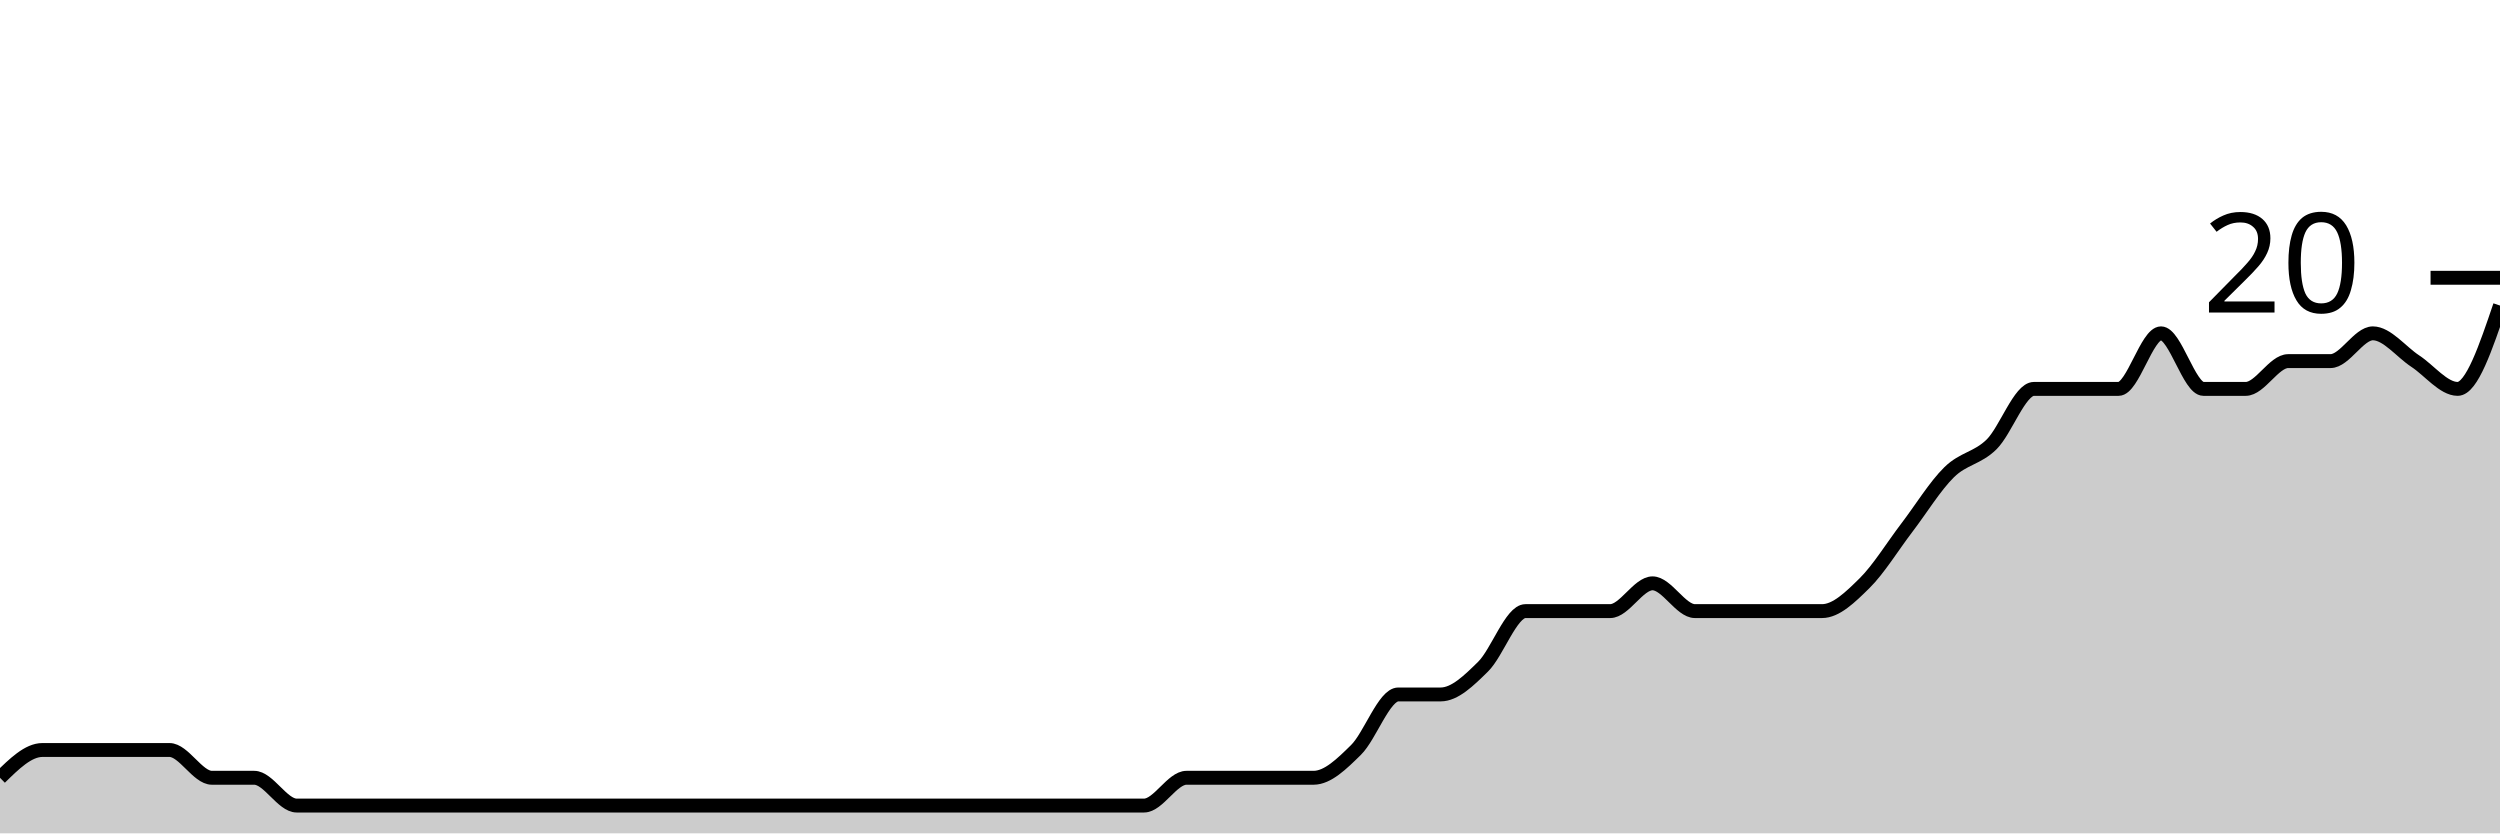
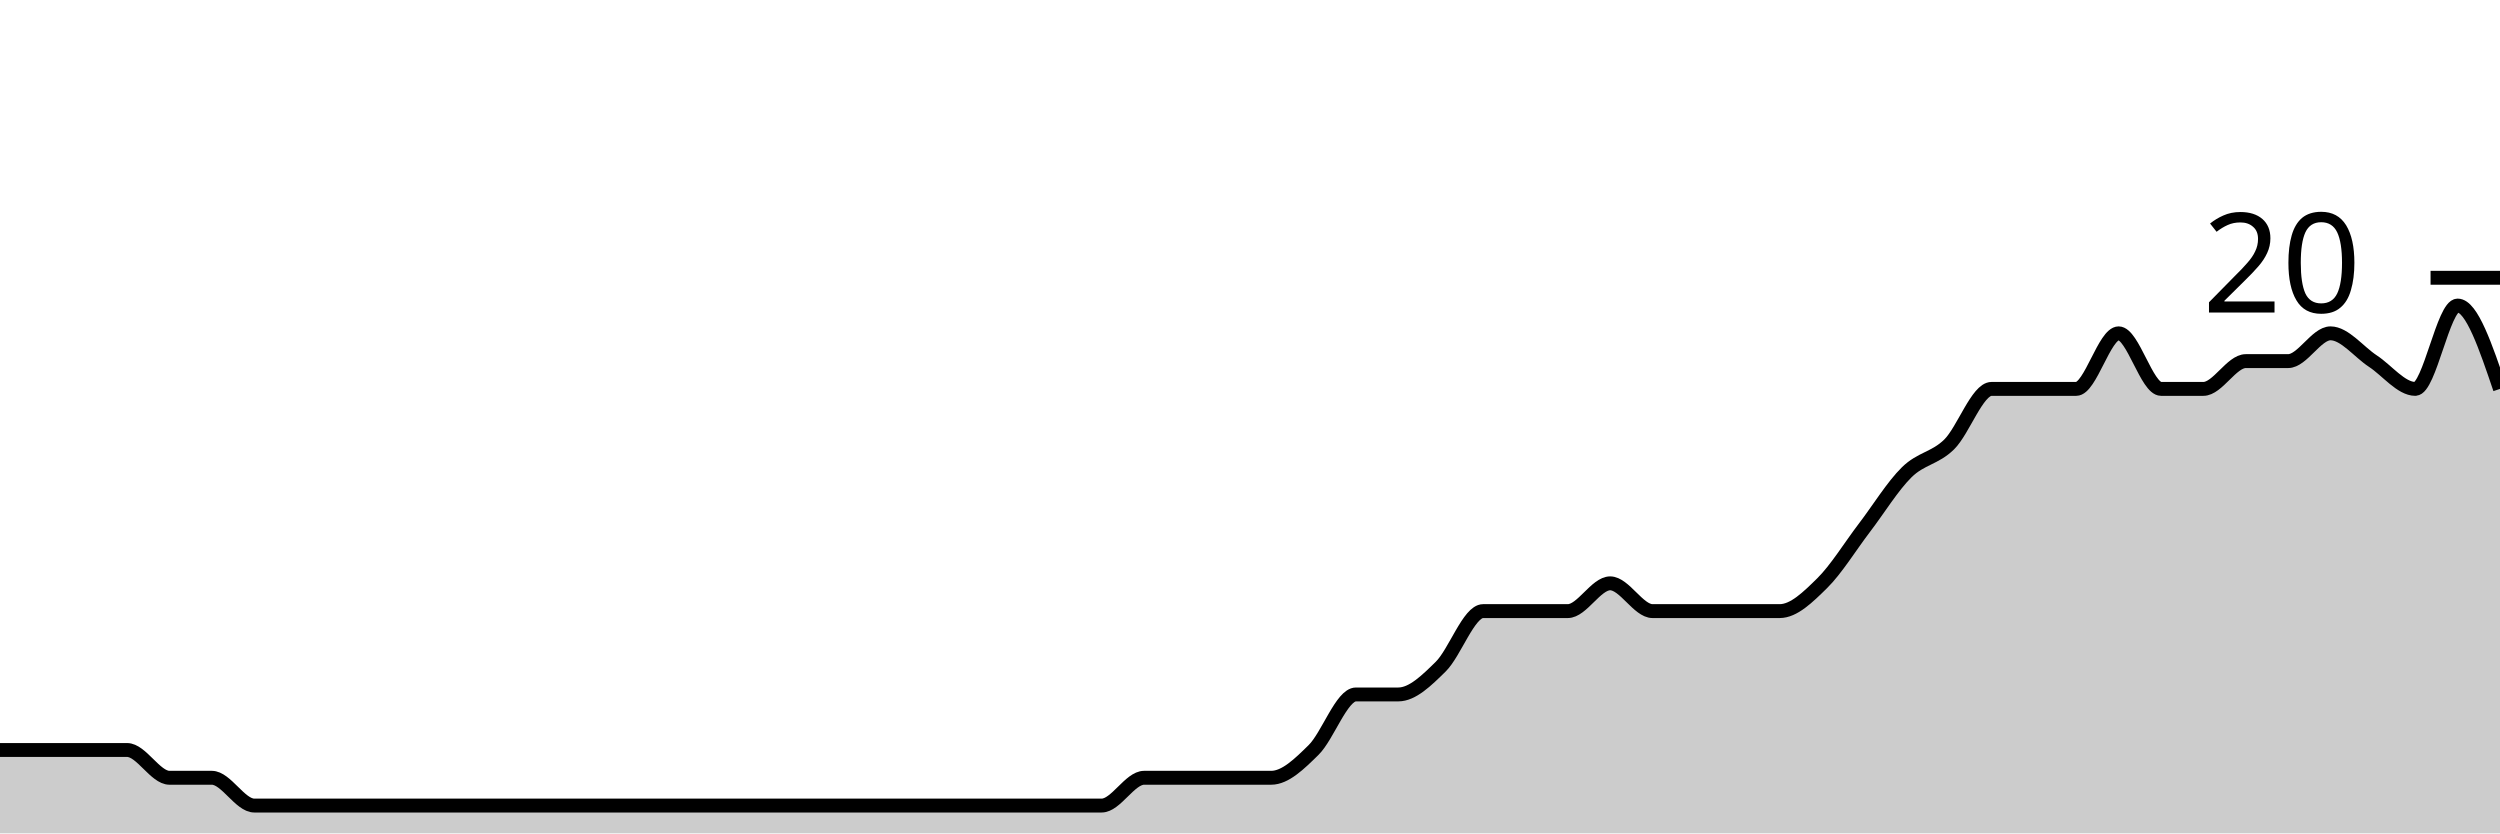
<svg xmlns="http://www.w3.org/2000/svg" viewBox="0 0 180 60">
  <g transform="translate(0,20)">
-     <path class="area" fill="rgba(0, 0, 0, 0.2)" d="M0,36C1.017,35,2.034,34,3.051,34C4.068,34,5.085,34,6.102,34C7.119,34,8.136,34,9.153,34C10.169,34,11.186,34,12.203,34C13.22,34,14.237,36,15.254,36C16.271,36,17.288,36,18.305,36C19.322,36,20.339,38,21.356,38C22.373,38,23.39,38,24.407,38C25.424,38,26.441,38,27.458,38C28.475,38,29.492,38,30.508,38C31.525,38,32.542,38,33.559,38C34.576,38,35.593,38,36.61,38C37.627,38,38.644,38,39.661,38C40.678,38,41.695,38,42.712,38C43.729,38,44.746,38,45.763,38C46.78,38,47.797,38,48.814,38C49.831,38,50.847,38,51.864,38C52.881,38,53.898,38,54.915,38C55.932,38,56.949,38,57.966,38C58.983,38,60,38,61.017,38C62.034,38,63.051,38,64.068,38C65.085,38,66.102,38,67.119,38C68.136,38,69.153,38,70.169,38C71.186,38,72.203,38,73.22,38C74.237,38,75.254,38,76.271,38C77.288,38,78.305,38,79.322,38C80.339,38,81.356,38,82.373,38C83.39,38,84.407,36,85.424,36C86.441,36,87.458,36,88.475,36C89.492,36,90.508,36,91.525,36C92.542,36,93.559,36,94.576,36C95.593,36,96.61,35,97.627,34C98.644,33,99.661,30,100.678,30C101.695,30,102.712,30,103.729,30C104.746,30,105.763,29,106.78,28C107.797,27,108.814,24,109.831,24C110.847,24,111.864,24,112.881,24C113.898,24,114.915,24,115.932,24C116.949,24,117.966,22,118.983,22C120,22,121.017,24,122.034,24C123.051,24,124.068,24,125.085,24C126.102,24,127.119,24,128.136,24C129.153,24,130.169,24,131.186,24C132.203,24,133.22,23,134.237,22C135.254,21,136.271,19.333,137.288,18C138.305,16.667,139.322,15,140.339,14C141.356,13,142.373,13,143.39,12C144.407,11,145.424,8,146.441,8C147.458,8,148.475,8,149.492,8C150.508,8,151.525,8,152.542,8C153.559,8,154.576,4,155.593,4C156.61,4,157.627,8,158.644,8C159.661,8,160.678,8,161.695,8C162.712,8,163.729,6,164.746,6C165.763,6,166.78,6,167.797,6C168.814,6,169.831,4,170.847,4C171.864,4,172.881,5.333,173.898,6C174.915,6.667,175.932,8,176.949,8C177.966,8,178.983,5,180,2L180,40C178.983,40,177.966,40,176.949,40C175.932,40,174.915,40,173.898,40C172.881,40,171.864,40,170.847,40C169.831,40,168.814,40,167.797,40C166.78,40,165.763,40,164.746,40C163.729,40,162.712,40,161.695,40C160.678,40,159.661,40,158.644,40C157.627,40,156.61,40,155.593,40C154.576,40,153.559,40,152.542,40C151.525,40,150.508,40,149.492,40C148.475,40,147.458,40,146.441,40C145.424,40,144.407,40,143.39,40C142.373,40,141.356,40,140.339,40C139.322,40,138.305,40,137.288,40C136.271,40,135.254,40,134.237,40C133.22,40,132.203,40,131.186,40C130.169,40,129.153,40,128.136,40C127.119,40,126.102,40,125.085,40C124.068,40,123.051,40,122.034,40C121.017,40,120,40,118.983,40C117.966,40,116.949,40,115.932,40C114.915,40,113.898,40,112.881,40C111.864,40,110.847,40,109.831,40C108.814,40,107.797,40,106.78,40C105.763,40,104.746,40,103.729,40C102.712,40,101.695,40,100.678,40C99.661,40,98.644,40,97.627,40C96.61,40,95.593,40,94.576,40C93.559,40,92.542,40,91.525,40C90.508,40,89.492,40,88.475,40C87.458,40,86.441,40,85.424,40C84.407,40,83.39,40,82.373,40C81.356,40,80.339,40,79.322,40C78.305,40,77.288,40,76.271,40C75.254,40,74.237,40,73.22,40C72.203,40,71.186,40,70.169,40C69.153,40,68.136,40,67.119,40C66.102,40,65.085,40,64.068,40C63.051,40,62.034,40,61.017,40C60,40,58.983,40,57.966,40C56.949,40,55.932,40,54.915,40C53.898,40,52.881,40,51.864,40C50.847,40,49.831,40,48.814,40C47.797,40,46.78,40,45.763,40C44.746,40,43.729,40,42.712,40C41.695,40,40.678,40,39.661,40C38.644,40,37.627,40,36.61,40C35.593,40,34.576,40,33.559,40C32.542,40,31.525,40,30.508,40C29.492,40,28.475,40,27.458,40C26.441,40,25.424,40,24.407,40C23.39,40,22.373,40,21.356,40C20.339,40,19.322,40,18.305,40C17.288,40,16.271,40,15.254,40C14.237,40,13.22,40,12.203,40C11.186,40,10.169,40,9.153,40C8.136,40,7.119,40,6.102,40C5.085,40,4.068,40,3.051,40C2.034,40,1.017,40,0,40Z" />
-     <path class="line" stroke="black" fill="none" d="M0,36C1.017,35,2.034,34,3.051,34C4.068,34,5.085,34,6.102,34C7.119,34,8.136,34,9.153,34C10.169,34,11.186,34,12.203,34C13.22,34,14.237,36,15.254,36C16.271,36,17.288,36,18.305,36C19.322,36,20.339,38,21.356,38C22.373,38,23.39,38,24.407,38C25.424,38,26.441,38,27.458,38C28.475,38,29.492,38,30.508,38C31.525,38,32.542,38,33.559,38C34.576,38,35.593,38,36.61,38C37.627,38,38.644,38,39.661,38C40.678,38,41.695,38,42.712,38C43.729,38,44.746,38,45.763,38C46.78,38,47.797,38,48.814,38C49.831,38,50.847,38,51.864,38C52.881,38,53.898,38,54.915,38C55.932,38,56.949,38,57.966,38C58.983,38,60,38,61.017,38C62.034,38,63.051,38,64.068,38C65.085,38,66.102,38,67.119,38C68.136,38,69.153,38,70.169,38C71.186,38,72.203,38,73.22,38C74.237,38,75.254,38,76.271,38C77.288,38,78.305,38,79.322,38C80.339,38,81.356,38,82.373,38C83.39,38,84.407,36,85.424,36C86.441,36,87.458,36,88.475,36C89.492,36,90.508,36,91.525,36C92.542,36,93.559,36,94.576,36C95.593,36,96.61,35,97.627,34C98.644,33,99.661,30,100.678,30C101.695,30,102.712,30,103.729,30C104.746,30,105.763,29,106.78,28C107.797,27,108.814,24,109.831,24C110.847,24,111.864,24,112.881,24C113.898,24,114.915,24,115.932,24C116.949,24,117.966,22,118.983,22C120,22,121.017,24,122.034,24C123.051,24,124.068,24,125.085,24C126.102,24,127.119,24,128.136,24C129.153,24,130.169,24,131.186,24C132.203,24,133.22,23,134.237,22C135.254,21,136.271,19.333,137.288,18C138.305,16.667,139.322,15,140.339,14C141.356,13,142.373,13,143.39,12C144.407,11,145.424,8,146.441,8C147.458,8,148.475,8,149.492,8C150.508,8,151.525,8,152.542,8C153.559,8,154.576,4,155.593,4C156.61,4,157.627,8,158.644,8C159.661,8,160.678,8,161.695,8C162.712,8,163.729,6,164.746,6C165.763,6,166.78,6,167.797,6C168.814,6,169.831,4,170.847,4C171.864,4,172.881,5.333,173.898,6C174.915,6.667,175.932,8,176.949,8C177.966,8,178.983,5,180,2" />
+     <path class="area" fill="rgba(0, 0, 0, 0.2)" d="M0,34C1.017,34,2.034,34,3.051,34C4.068,34,5.085,34,6.102,34C7.119,34,8.136,34,9.153,34C10.169,34,11.186,36,12.203,36C13.22,36,14.237,36,15.254,36C16.271,36,17.288,38,18.305,38C19.322,38,20.339,38,21.356,38C22.373,38,23.39,38,24.407,38C25.424,38,26.441,38,27.458,38C28.475,38,29.492,38,30.508,38C31.525,38,32.542,38,33.559,38C34.576,38,35.593,38,36.61,38C37.627,38,38.644,38,39.661,38C40.678,38,41.695,38,42.712,38C43.729,38,44.746,38,45.763,38C46.78,38,47.797,38,48.814,38C49.831,38,50.847,38,51.864,38C52.881,38,53.898,38,54.915,38C55.932,38,56.949,38,57.966,38C58.983,38,60,38,61.017,38C62.034,38,63.051,38,64.068,38C65.085,38,66.102,38,67.119,38C68.136,38,69.153,38,70.169,38C71.186,38,72.203,38,73.22,38C74.237,38,75.254,38,76.271,38C77.288,38,78.305,38,79.322,38C80.339,38,81.356,36,82.373,36C83.39,36,84.407,36,85.424,36C86.441,36,87.458,36,88.475,36C89.492,36,90.508,36,91.525,36C92.542,36,93.559,35,94.576,34C95.593,33,96.61,30,97.627,30C98.644,30,99.661,30,100.678,30C101.695,30,102.712,29,103.729,28C104.746,27,105.763,24,106.78,24C107.797,24,108.814,24,109.831,24C110.847,24,111.864,24,112.881,24C113.898,24,114.915,22,115.932,22C116.949,22,117.966,24,118.983,24C120,24,121.017,24,122.034,24C123.051,24,124.068,24,125.085,24C126.102,24,127.119,24,128.136,24C129.153,24,130.169,23,131.186,22C132.203,21,133.22,19.333,134.237,18C135.254,16.667,136.271,15,137.288,14C138.305,13,139.322,13,140.339,12C141.356,11,142.373,8,143.39,8C144.407,8,145.424,8,146.441,8C147.458,8,148.475,8,149.492,8C150.508,8,151.525,4,152.542,4C153.559,4,154.576,8,155.593,8C156.61,8,157.627,8,158.644,8C159.661,8,160.678,6,161.695,6C162.712,6,163.729,6,164.746,6C165.763,6,166.78,4,167.797,4C168.814,4,169.831,5.333,170.847,6C171.864,6.667,172.881,8,173.898,8C174.915,8,175.932,2,176.949,2C177.966,2,178.983,5,180,8L180,40C178.983,40,177.966,40,176.949,40C175.932,40,174.915,40,173.898,40C172.881,40,171.864,40,170.847,40C169.831,40,168.814,40,167.797,40C166.78,40,165.763,40,164.746,40C163.729,40,162.712,40,161.695,40C160.678,40,159.661,40,158.644,40C157.627,40,156.61,40,155.593,40C154.576,40,153.559,40,152.542,40C151.525,40,150.508,40,149.492,40C148.475,40,147.458,40,146.441,40C145.424,40,144.407,40,143.39,40C142.373,40,141.356,40,140.339,40C139.322,40,138.305,40,137.288,40C136.271,40,135.254,40,134.237,40C133.22,40,132.203,40,131.186,40C130.169,40,129.153,40,128.136,40C127.119,40,126.102,40,125.085,40C124.068,40,123.051,40,122.034,40C121.017,40,120,40,118.983,40C117.966,40,116.949,40,115.932,40C114.915,40,113.898,40,112.881,40C111.864,40,110.847,40,109.831,40C108.814,40,107.797,40,106.78,40C105.763,40,104.746,40,103.729,40C102.712,40,101.695,40,100.678,40C99.661,40,98.644,40,97.627,40C96.61,40,95.593,40,94.576,40C93.559,40,92.542,40,91.525,40C90.508,40,89.492,40,88.475,40C87.458,40,86.441,40,85.424,40C84.407,40,83.39,40,82.373,40C81.356,40,80.339,40,79.322,40C78.305,40,77.288,40,76.271,40C75.254,40,74.237,40,73.22,40C72.203,40,71.186,40,70.169,40C69.153,40,68.136,40,67.119,40C66.102,40,65.085,40,64.068,40C63.051,40,62.034,40,61.017,40C60,40,58.983,40,57.966,40C56.949,40,55.932,40,54.915,40C53.898,40,52.881,40,51.864,40C50.847,40,49.831,40,48.814,40C47.797,40,46.78,40,45.763,40C44.746,40,43.729,40,42.712,40C41.695,40,40.678,40,39.661,40C38.644,40,37.627,40,36.61,40C35.593,40,34.576,40,33.559,40C32.542,40,31.525,40,30.508,40C29.492,40,28.475,40,27.458,40C26.441,40,25.424,40,24.407,40C23.39,40,22.373,40,21.356,40C20.339,40,19.322,40,18.305,40C17.288,40,16.271,40,15.254,40C14.237,40,13.22,40,12.203,40C11.186,40,10.169,40,9.153,40C8.136,40,7.119,40,6.102,40C5.085,40,4.068,40,3.051,40C2.034,40,1.017,40,0,40Z" />
+     <path class="line" stroke="black" fill="none" d="M0,34C1.017,34,2.034,34,3.051,34C4.068,34,5.085,34,6.102,34C7.119,34,8.136,34,9.153,34C10.169,34,11.186,36,12.203,36C13.22,36,14.237,36,15.254,36C16.271,36,17.288,38,18.305,38C19.322,38,20.339,38,21.356,38C22.373,38,23.39,38,24.407,38C25.424,38,26.441,38,27.458,38C28.475,38,29.492,38,30.508,38C31.525,38,32.542,38,33.559,38C34.576,38,35.593,38,36.61,38C37.627,38,38.644,38,39.661,38C40.678,38,41.695,38,42.712,38C43.729,38,44.746,38,45.763,38C46.78,38,47.797,38,48.814,38C49.831,38,50.847,38,51.864,38C52.881,38,53.898,38,54.915,38C55.932,38,56.949,38,57.966,38C58.983,38,60,38,61.017,38C62.034,38,63.051,38,64.068,38C65.085,38,66.102,38,67.119,38C68.136,38,69.153,38,70.169,38C71.186,38,72.203,38,73.22,38C74.237,38,75.254,38,76.271,38C77.288,38,78.305,38,79.322,38C80.339,38,81.356,36,82.373,36C83.39,36,84.407,36,85.424,36C86.441,36,87.458,36,88.475,36C89.492,36,90.508,36,91.525,36C92.542,36,93.559,35,94.576,34C95.593,33,96.61,30,97.627,30C98.644,30,99.661,30,100.678,30C101.695,30,102.712,29,103.729,28C104.746,27,105.763,24,106.78,24C107.797,24,108.814,24,109.831,24C110.847,24,111.864,24,112.881,24C113.898,24,114.915,22,115.932,22C116.949,22,117.966,24,118.983,24C120,24,121.017,24,122.034,24C123.051,24,124.068,24,125.085,24C126.102,24,127.119,24,128.136,24C129.153,24,130.169,23,131.186,22C132.203,21,133.22,19.333,134.237,18C135.254,16.667,136.271,15,137.288,14C138.305,13,139.322,13,140.339,12C141.356,11,142.373,8,143.39,8C144.407,8,145.424,8,146.441,8C147.458,8,148.475,8,149.492,8C150.508,8,151.525,4,152.542,4C153.559,4,154.576,8,155.593,8C156.61,8,157.627,8,158.644,8C159.661,8,160.678,6,161.695,6C162.712,6,163.729,6,164.746,6C165.763,6,166.78,4,167.797,4C168.814,4,169.831,5.333,170.847,6C171.864,6.667,172.881,8,173.898,8C174.915,8,175.932,2,176.949,2C177.966,2,178.983,5,180,8" />
    <path class="axis-ceiling" stroke-width="1" stroke="black" fill="none" d="M175,0L180,0" />
    <text class="axis-ceiling-label" font-family="sans-serif" text-anchor="end" font-size="10px" x="170" y="2.5">20</text>
  </g>
</svg>
